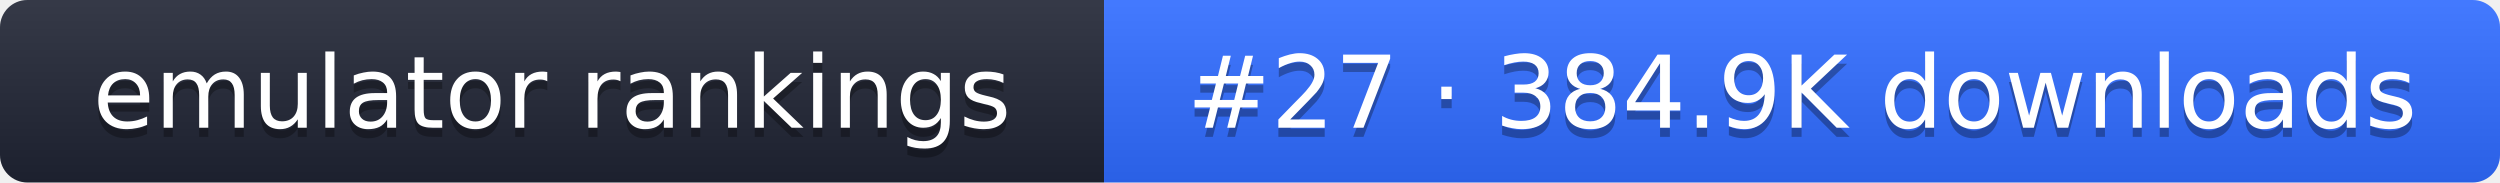
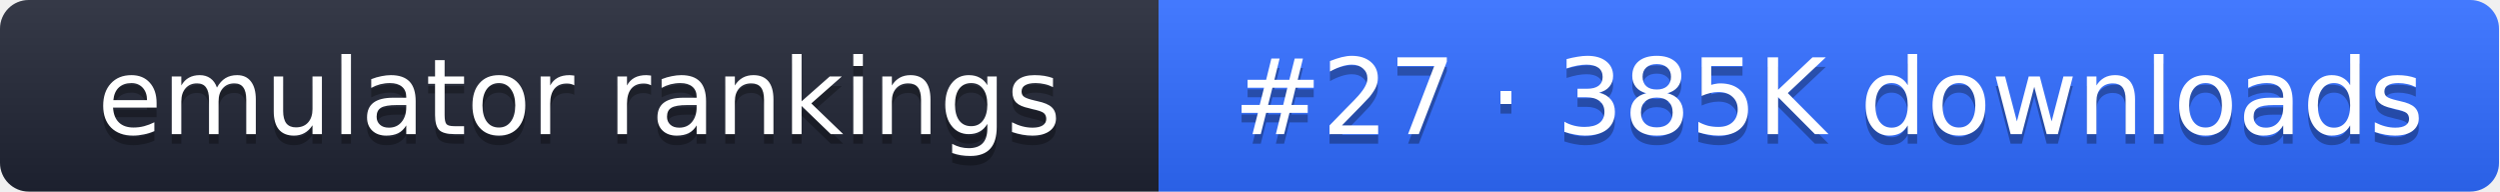
- <svg xmlns="http://www.w3.org/2000/svg" width="274" height="20" role="img" aria-label="emulator rankings: #27 · 384.9K downloads">
+ <svg xmlns="http://www.w3.org/2000/svg" width="261" height="20" role="img" aria-label="emulator rankings: #27 · 385K downloads">
  <linearGradient id="g" x2="0" y2="100%">
    <stop offset="0" stop-color="#fff" stop-opacity=".1" />
    <stop offset="1" stop-opacity=".1" />
  </linearGradient>
  <clipPath id="r">
-     <rect width="274" height="20" rx="3" fill="#fff" />
+     <rect width="261" height="20" rx="3" fill="#fff" />
  </clipPath>
  <g clip-path="url(#r)">
    <rect width="121" height="20" fill="#1f2433" />
-     <rect x="121" width="153" height="20" fill="#2f6bff" />
-     <rect width="274" height="20" fill="url(#g)" />
+     <rect x="121" width="140" height="20" fill="#2f6bff" />
+     <rect width="261" height="20" fill="url(#g)" />
  </g>
  <g fill="#fff" text-anchor="middle" font-family="Verdana,DejaVu Sans,sans-serif" font-size="11">
    <text x="60.5" y="15" fill="#010101" fill-opacity=".3">emulator rankings</text>
    <text x="60.5" y="14">emulator rankings</text>
-     <text x="197.5" y="15" fill="#010101" fill-opacity=".3">#27 · 384.9K downloads</text>
-     <text x="197.5" y="14">#27 · 384.9K downloads</text>
+     <text x="191" y="15" fill="#010101" fill-opacity=".3">#27 · 385K downloads</text>
+     <text x="191" y="14">#27 · 385K downloads</text>
  </g>
</svg>
